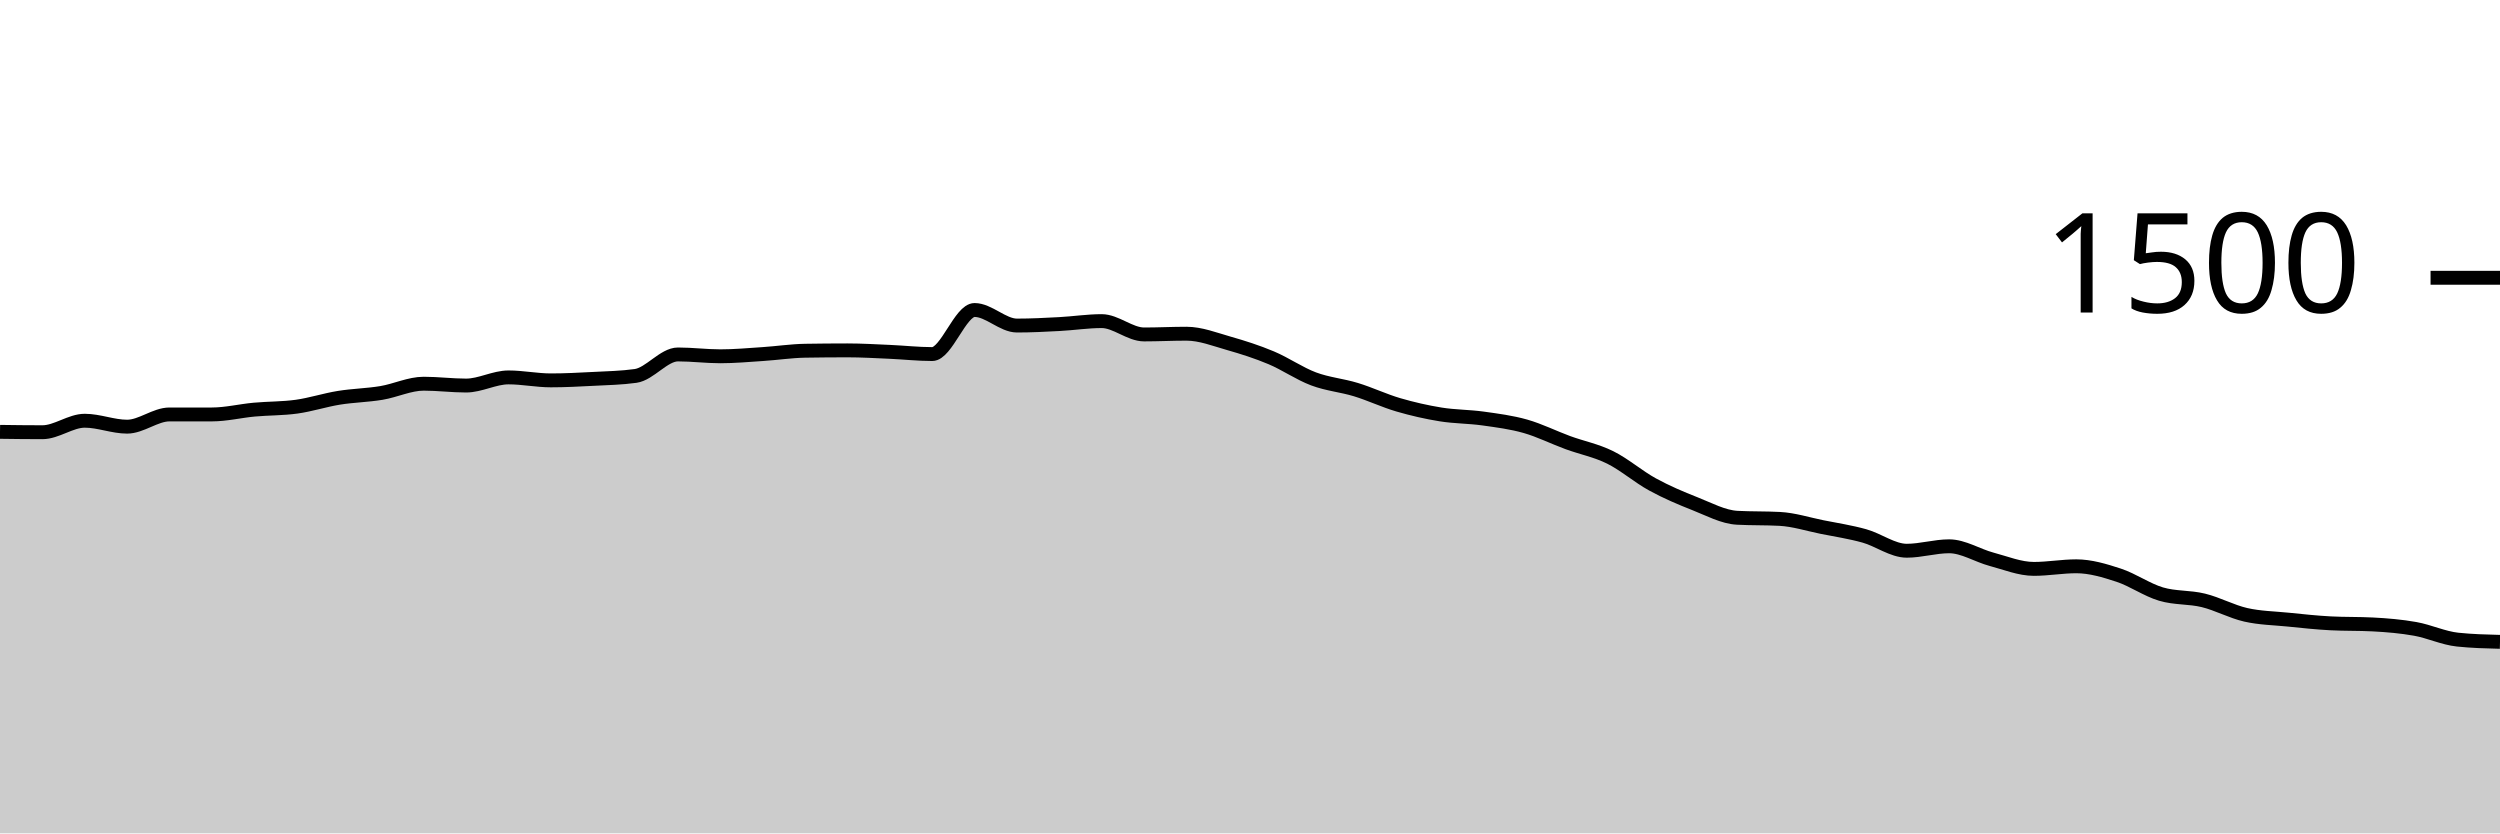
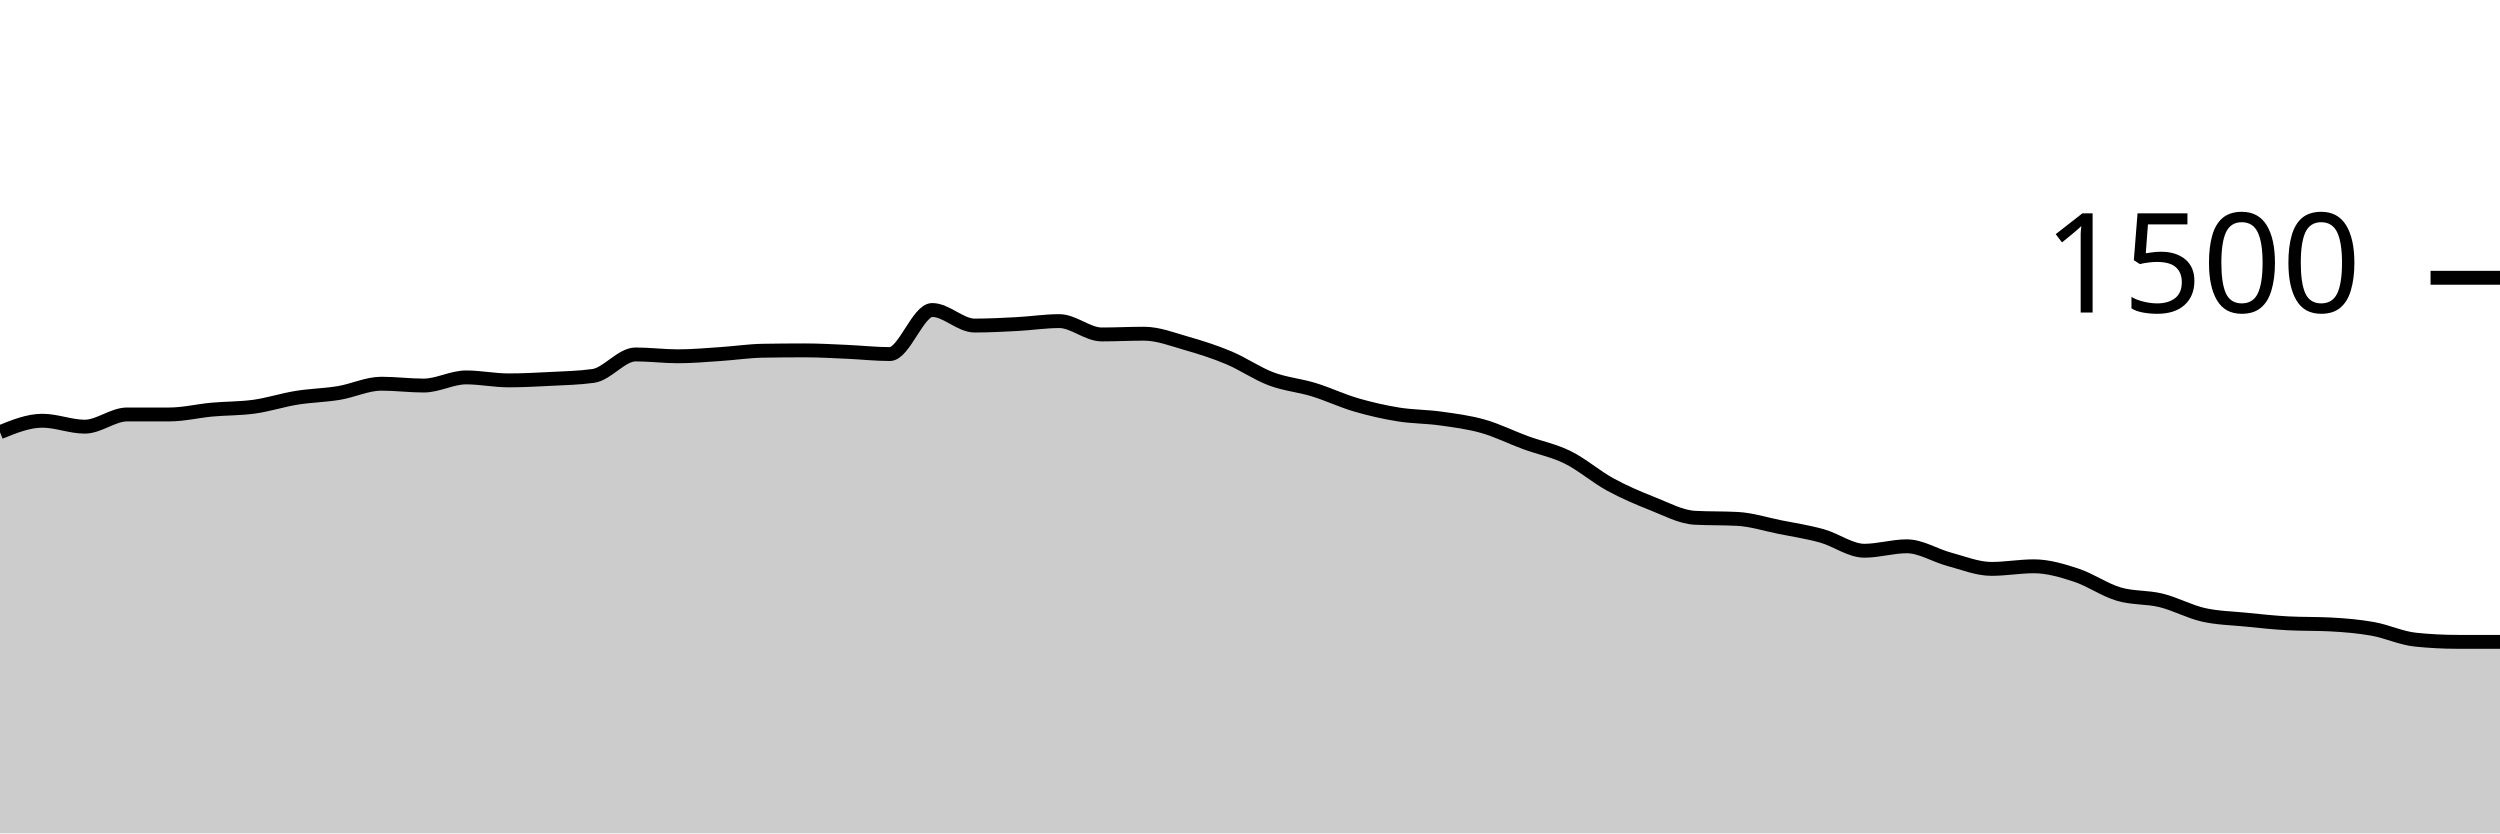
<svg xmlns="http://www.w3.org/2000/svg" viewBox="0 0 180 60">
  <g transform="translate(0,20)">
-     <path class="area" fill="rgba(0, 0, 0, 0.2)" d="M0,11.093C1.017,11.107,2.034,11.12,3.051,11.12C4.068,11.12,5.085,10.293,6.102,10.293C7.119,10.293,8.136,10.72,9.153,10.72C10.169,10.72,11.186,9.84,12.203,9.84C13.22,9.84,14.237,9.84,15.254,9.84C16.271,9.84,17.288,9.587,18.305,9.493C19.322,9.4,20.339,9.422,21.356,9.28C22.373,9.138,23.39,8.804,24.407,8.64C25.424,8.476,26.441,8.462,27.458,8.293C28.475,8.124,29.492,7.627,30.508,7.627C31.525,7.627,32.542,7.76,33.559,7.76C34.576,7.76,35.593,7.173,36.61,7.173C37.627,7.173,38.644,7.387,39.661,7.387C40.678,7.387,41.695,7.333,42.712,7.28C43.729,7.227,44.746,7.209,45.763,7.067C46.78,6.924,47.797,5.52,48.814,5.52C49.831,5.52,50.847,5.653,51.864,5.653C52.881,5.653,53.898,5.56,54.915,5.493C55.932,5.427,56.949,5.271,57.966,5.253C58.983,5.236,60,5.227,61.017,5.227C62.034,5.227,63.051,5.289,64.068,5.333C65.085,5.378,66.102,5.493,67.119,5.493C68.136,5.493,69.153,2.32,70.169,2.32C71.186,2.32,72.203,3.44,73.22,3.44C74.237,3.44,75.254,3.387,76.271,3.333C77.288,3.28,78.305,3.12,79.322,3.12C80.339,3.12,81.356,4.08,82.373,4.08C83.39,4.08,84.407,4.027,85.424,4.027C86.441,4.027,87.458,4.431,88.475,4.72C89.492,5.009,90.508,5.333,91.525,5.76C92.542,6.187,93.559,6.898,94.576,7.28C95.593,7.662,96.61,7.742,97.627,8.053C98.644,8.364,99.661,8.849,100.678,9.147C101.695,9.444,102.712,9.676,103.729,9.84C104.746,10.004,105.763,9.991,106.78,10.133C107.797,10.276,108.814,10.404,109.831,10.693C110.847,10.982,111.864,11.493,112.881,11.867C113.898,12.24,114.915,12.431,115.932,12.933C116.949,13.436,117.966,14.324,118.983,14.88C120,15.436,121.017,15.867,122.034,16.267C123.051,16.667,124.068,17.227,125.085,17.28C126.102,17.333,127.119,17.307,128.136,17.36C129.153,17.413,130.169,17.742,131.186,17.947C132.203,18.151,133.22,18.302,134.237,18.587C135.254,18.871,136.271,19.653,137.288,19.653C138.305,19.653,139.322,19.333,140.339,19.333C141.356,19.333,142.373,19.996,143.39,20.267C144.407,20.538,145.424,20.96,146.441,20.96C147.458,20.96,148.475,20.773,149.492,20.773C150.508,20.773,151.525,21.08,152.542,21.413C153.559,21.747,154.576,22.471,155.593,22.773C156.61,23.076,157.627,22.978,158.644,23.227C159.661,23.476,160.678,24.036,161.695,24.267C162.712,24.498,163.729,24.511,164.746,24.613C165.763,24.716,166.78,24.827,167.797,24.88C168.814,24.933,169.831,24.907,170.847,24.96C171.864,25.013,172.881,25.098,173.898,25.28C174.915,25.462,175.932,25.947,176.949,26.053C177.966,26.16,178.983,26.187,180,26.213L180,40C178.983,40,177.966,40,176.949,40C175.932,40,174.915,40,173.898,40C172.881,40,171.864,40,170.847,40C169.831,40,168.814,40,167.797,40C166.78,40,165.763,40,164.746,40C163.729,40,162.712,40,161.695,40C160.678,40,159.661,40,158.644,40C157.627,40,156.61,40,155.593,40C154.576,40,153.559,40,152.542,40C151.525,40,150.508,40,149.492,40C148.475,40,147.458,40,146.441,40C145.424,40,144.407,40,143.39,40C142.373,40,141.356,40,140.339,40C139.322,40,138.305,40,137.288,40C136.271,40,135.254,40,134.237,40C133.22,40,132.203,40,131.186,40C130.169,40,129.153,40,128.136,40C127.119,40,126.102,40,125.085,40C124.068,40,123.051,40,122.034,40C121.017,40,120,40,118.983,40C117.966,40,116.949,40,115.932,40C114.915,40,113.898,40,112.881,40C111.864,40,110.847,40,109.831,40C108.814,40,107.797,40,106.78,40C105.763,40,104.746,40,103.729,40C102.712,40,101.695,40,100.678,40C99.661,40,98.644,40,97.627,40C96.61,40,95.593,40,94.576,40C93.559,40,92.542,40,91.525,40C90.508,40,89.492,40,88.475,40C87.458,40,86.441,40,85.424,40C84.407,40,83.39,40,82.373,40C81.356,40,80.339,40,79.322,40C78.305,40,77.288,40,76.271,40C75.254,40,74.237,40,73.22,40C72.203,40,71.186,40,70.169,40C69.153,40,68.136,40,67.119,40C66.102,40,65.085,40,64.068,40C63.051,40,62.034,40,61.017,40C60,40,58.983,40,57.966,40C56.949,40,55.932,40,54.915,40C53.898,40,52.881,40,51.864,40C50.847,40,49.831,40,48.814,40C47.797,40,46.78,40,45.763,40C44.746,40,43.729,40,42.712,40C41.695,40,40.678,40,39.661,40C38.644,40,37.627,40,36.61,40C35.593,40,34.576,40,33.559,40C32.542,40,31.525,40,30.508,40C29.492,40,28.475,40,27.458,40C26.441,40,25.424,40,24.407,40C23.39,40,22.373,40,21.356,40C20.339,40,19.322,40,18.305,40C17.288,40,16.271,40,15.254,40C14.237,40,13.22,40,12.203,40C11.186,40,10.169,40,9.153,40C8.136,40,7.119,40,6.102,40C5.085,40,4.068,40,3.051,40C2.034,40,1.017,40,0,40Z" />
-     <path class="line" stroke="black" fill="none" d="M0,11.093C1.017,11.107,2.034,11.12,3.051,11.12C4.068,11.12,5.085,10.293,6.102,10.293C7.119,10.293,8.136,10.72,9.153,10.72C10.169,10.72,11.186,9.84,12.203,9.84C13.22,9.84,14.237,9.84,15.254,9.84C16.271,9.84,17.288,9.587,18.305,9.493C19.322,9.4,20.339,9.422,21.356,9.28C22.373,9.138,23.39,8.804,24.407,8.64C25.424,8.476,26.441,8.462,27.458,8.293C28.475,8.124,29.492,7.627,30.508,7.627C31.525,7.627,32.542,7.76,33.559,7.76C34.576,7.76,35.593,7.173,36.61,7.173C37.627,7.173,38.644,7.387,39.661,7.387C40.678,7.387,41.695,7.333,42.712,7.28C43.729,7.227,44.746,7.209,45.763,7.067C46.78,6.924,47.797,5.52,48.814,5.52C49.831,5.52,50.847,5.653,51.864,5.653C52.881,5.653,53.898,5.56,54.915,5.493C55.932,5.427,56.949,5.271,57.966,5.253C58.983,5.236,60,5.227,61.017,5.227C62.034,5.227,63.051,5.289,64.068,5.333C65.085,5.378,66.102,5.493,67.119,5.493C68.136,5.493,69.153,2.32,70.169,2.32C71.186,2.32,72.203,3.44,73.22,3.44C74.237,3.44,75.254,3.387,76.271,3.333C77.288,3.28,78.305,3.12,79.322,3.12C80.339,3.12,81.356,4.08,82.373,4.08C83.39,4.08,84.407,4.027,85.424,4.027C86.441,4.027,87.458,4.431,88.475,4.72C89.492,5.009,90.508,5.333,91.525,5.76C92.542,6.187,93.559,6.898,94.576,7.28C95.593,7.662,96.61,7.742,97.627,8.053C98.644,8.364,99.661,8.849,100.678,9.147C101.695,9.444,102.712,9.676,103.729,9.84C104.746,10.004,105.763,9.991,106.78,10.133C107.797,10.276,108.814,10.404,109.831,10.693C110.847,10.982,111.864,11.493,112.881,11.867C113.898,12.24,114.915,12.431,115.932,12.933C116.949,13.436,117.966,14.324,118.983,14.88C120,15.436,121.017,15.867,122.034,16.267C123.051,16.667,124.068,17.227,125.085,17.28C126.102,17.333,127.119,17.307,128.136,17.36C129.153,17.413,130.169,17.742,131.186,17.947C132.203,18.151,133.22,18.302,134.237,18.587C135.254,18.871,136.271,19.653,137.288,19.653C138.305,19.653,139.322,19.333,140.339,19.333C141.356,19.333,142.373,19.996,143.39,20.267C144.407,20.538,145.424,20.96,146.441,20.96C147.458,20.96,148.475,20.773,149.492,20.773C150.508,20.773,151.525,21.08,152.542,21.413C153.559,21.747,154.576,22.471,155.593,22.773C156.61,23.076,157.627,22.978,158.644,23.227C159.661,23.476,160.678,24.036,161.695,24.267C162.712,24.498,163.729,24.511,164.746,24.613C165.763,24.716,166.78,24.827,167.797,24.88C168.814,24.933,169.831,24.907,170.847,24.96C171.864,25.013,172.881,25.098,173.898,25.28C174.915,25.462,175.932,25.947,176.949,26.053C177.966,26.16,178.983,26.187,180,26.213" />
+     <path class="area" fill="rgba(0, 0, 0, 0.2)" d="M0,11.12C1.017,10.707,2.034,10.293,3.051,10.293C4.068,10.293,5.085,10.72,6.102,10.72C7.119,10.72,8.136,9.84,9.153,9.84C10.169,9.84,11.186,9.84,12.203,9.84C13.22,9.84,14.237,9.587,15.254,9.493C16.271,9.4,17.288,9.422,18.305,9.28C19.322,9.138,20.339,8.804,21.356,8.64C22.373,8.476,23.39,8.462,24.407,8.293C25.424,8.124,26.441,7.627,27.458,7.627C28.475,7.627,29.492,7.76,30.508,7.76C31.525,7.76,32.542,7.173,33.559,7.173C34.576,7.173,35.593,7.387,36.61,7.387C37.627,7.387,38.644,7.333,39.661,7.28C40.678,7.227,41.695,7.209,42.712,7.067C43.729,6.924,44.746,5.52,45.763,5.52C46.78,5.52,47.797,5.653,48.814,5.653C49.831,5.653,50.847,5.56,51.864,5.493C52.881,5.427,53.898,5.271,54.915,5.253C55.932,5.236,56.949,5.227,57.966,5.227C58.983,5.227,60,5.289,61.017,5.333C62.034,5.378,63.051,5.493,64.068,5.493C65.085,5.493,66.102,2.32,67.119,2.32C68.136,2.32,69.153,3.44,70.169,3.44C71.186,3.44,72.203,3.387,73.22,3.333C74.237,3.28,75.254,3.12,76.271,3.12C77.288,3.12,78.305,4.08,79.322,4.08C80.339,4.08,81.356,4.027,82.373,4.027C83.39,4.027,84.407,4.431,85.424,4.72C86.441,5.009,87.458,5.333,88.475,5.76C89.492,6.187,90.508,6.898,91.525,7.28C92.542,7.662,93.559,7.742,94.576,8.053C95.593,8.364,96.61,8.849,97.627,9.147C98.644,9.444,99.661,9.676,100.678,9.84C101.695,10.004,102.712,9.991,103.729,10.133C104.746,10.276,105.763,10.404,106.78,10.693C107.797,10.982,108.814,11.493,109.831,11.867C110.847,12.24,111.864,12.431,112.881,12.933C113.898,13.436,114.915,14.324,115.932,14.88C116.949,15.436,117.966,15.867,118.983,16.267C120,16.667,121.017,17.227,122.034,17.28C123.051,17.333,124.068,17.307,125.085,17.36C126.102,17.413,127.119,17.742,128.136,17.947C129.153,18.151,130.169,18.302,131.186,18.587C132.203,18.871,133.22,19.653,134.237,19.653C135.254,19.653,136.271,19.333,137.288,19.333C138.305,19.333,139.322,19.996,140.339,20.267C141.356,20.538,142.373,20.96,143.39,20.96C144.407,20.96,145.424,20.773,146.441,20.773C147.458,20.773,148.475,21.08,149.492,21.413C150.508,21.747,151.525,22.471,152.542,22.773C153.559,23.076,154.576,22.978,155.593,23.227C156.61,23.476,157.627,24.036,158.644,24.267C159.661,24.498,160.678,24.511,161.695,24.613C162.712,24.716,163.729,24.827,164.746,24.88C165.763,24.933,166.78,24.907,167.797,24.96C168.814,25.013,169.831,25.098,170.847,25.28C171.864,25.462,172.881,25.947,173.898,26.053C174.915,26.16,175.932,26.213,176.949,26.213C177.966,26.213,178.983,26.213,180,26.213L180,40C178.983,40,177.966,40,176.949,40C175.932,40,174.915,40,173.898,40C172.881,40,171.864,40,170.847,40C169.831,40,168.814,40,167.797,40C166.78,40,165.763,40,164.746,40C163.729,40,162.712,40,161.695,40C160.678,40,159.661,40,158.644,40C157.627,40,156.61,40,155.593,40C154.576,40,153.559,40,152.542,40C151.525,40,150.508,40,149.492,40C148.475,40,147.458,40,146.441,40C145.424,40,144.407,40,143.39,40C142.373,40,141.356,40,140.339,40C139.322,40,138.305,40,137.288,40C136.271,40,135.254,40,134.237,40C133.22,40,132.203,40,131.186,40C130.169,40,129.153,40,128.136,40C127.119,40,126.102,40,125.085,40C124.068,40,123.051,40,122.034,40C121.017,40,120,40,118.983,40C117.966,40,116.949,40,115.932,40C114.915,40,113.898,40,112.881,40C111.864,40,110.847,40,109.831,40C108.814,40,107.797,40,106.78,40C105.763,40,104.746,40,103.729,40C102.712,40,101.695,40,100.678,40C99.661,40,98.644,40,97.627,40C96.61,40,95.593,40,94.576,40C93.559,40,92.542,40,91.525,40C90.508,40,89.492,40,88.475,40C87.458,40,86.441,40,85.424,40C84.407,40,83.39,40,82.373,40C81.356,40,80.339,40,79.322,40C78.305,40,77.288,40,76.271,40C75.254,40,74.237,40,73.22,40C72.203,40,71.186,40,70.169,40C69.153,40,68.136,40,67.119,40C66.102,40,65.085,40,64.068,40C63.051,40,62.034,40,61.017,40C60,40,58.983,40,57.966,40C56.949,40,55.932,40,54.915,40C53.898,40,52.881,40,51.864,40C50.847,40,49.831,40,48.814,40C47.797,40,46.78,40,45.763,40C44.746,40,43.729,40,42.712,40C41.695,40,40.678,40,39.661,40C38.644,40,37.627,40,36.61,40C35.593,40,34.576,40,33.559,40C32.542,40,31.525,40,30.508,40C29.492,40,28.475,40,27.458,40C26.441,40,25.424,40,24.407,40C23.39,40,22.373,40,21.356,40C20.339,40,19.322,40,18.305,40C17.288,40,16.271,40,15.254,40C14.237,40,13.22,40,12.203,40C11.186,40,10.169,40,9.153,40C8.136,40,7.119,40,6.102,40C5.085,40,4.068,40,3.051,40C2.034,40,1.017,40,0,40Z" />
+     <path class="line" stroke="black" fill="none" d="M0,11.12C1.017,10.707,2.034,10.293,3.051,10.293C4.068,10.293,5.085,10.72,6.102,10.72C7.119,10.72,8.136,9.84,9.153,9.84C10.169,9.84,11.186,9.84,12.203,9.84C13.22,9.84,14.237,9.587,15.254,9.493C16.271,9.4,17.288,9.422,18.305,9.28C19.322,9.138,20.339,8.804,21.356,8.64C22.373,8.476,23.39,8.462,24.407,8.293C25.424,8.124,26.441,7.627,27.458,7.627C28.475,7.627,29.492,7.76,30.508,7.76C31.525,7.76,32.542,7.173,33.559,7.173C34.576,7.173,35.593,7.387,36.61,7.387C37.627,7.387,38.644,7.333,39.661,7.28C40.678,7.227,41.695,7.209,42.712,7.067C43.729,6.924,44.746,5.52,45.763,5.52C46.78,5.52,47.797,5.653,48.814,5.653C49.831,5.653,50.847,5.56,51.864,5.493C52.881,5.427,53.898,5.271,54.915,5.253C55.932,5.236,56.949,5.227,57.966,5.227C58.983,5.227,60,5.289,61.017,5.333C62.034,5.378,63.051,5.493,64.068,5.493C65.085,5.493,66.102,2.32,67.119,2.32C68.136,2.32,69.153,3.44,70.169,3.44C71.186,3.44,72.203,3.387,73.22,3.333C74.237,3.28,75.254,3.12,76.271,3.12C77.288,3.12,78.305,4.08,79.322,4.08C80.339,4.08,81.356,4.027,82.373,4.027C83.39,4.027,84.407,4.431,85.424,4.72C86.441,5.009,87.458,5.333,88.475,5.76C89.492,6.187,90.508,6.898,91.525,7.28C92.542,7.662,93.559,7.742,94.576,8.053C95.593,8.364,96.61,8.849,97.627,9.147C98.644,9.444,99.661,9.676,100.678,9.84C101.695,10.004,102.712,9.991,103.729,10.133C104.746,10.276,105.763,10.404,106.78,10.693C107.797,10.982,108.814,11.493,109.831,11.867C110.847,12.24,111.864,12.431,112.881,12.933C113.898,13.436,114.915,14.324,115.932,14.88C116.949,15.436,117.966,15.867,118.983,16.267C120,16.667,121.017,17.227,122.034,17.28C123.051,17.333,124.068,17.307,125.085,17.36C126.102,17.413,127.119,17.742,128.136,17.947C129.153,18.151,130.169,18.302,131.186,18.587C132.203,18.871,133.22,19.653,134.237,19.653C135.254,19.653,136.271,19.333,137.288,19.333C138.305,19.333,139.322,19.996,140.339,20.267C141.356,20.538,142.373,20.96,143.39,20.96C144.407,20.96,145.424,20.773,146.441,20.773C147.458,20.773,148.475,21.08,149.492,21.413C150.508,21.747,151.525,22.471,152.542,22.773C153.559,23.076,154.576,22.978,155.593,23.227C156.61,23.476,157.627,24.036,158.644,24.267C159.661,24.498,160.678,24.511,161.695,24.613C162.712,24.716,163.729,24.827,164.746,24.88C165.763,24.933,166.78,24.907,167.797,24.96C168.814,25.013,169.831,25.098,170.847,25.28C171.864,25.462,172.881,25.947,173.898,26.053C174.915,26.16,175.932,26.213,176.949,26.213C177.966,26.213,178.983,26.213,180,26.213" />
    <path class="axis-ceiling" stroke-width="1" stroke="black" fill="none" d="M175,0L180,0" />
    <text class="axis-ceiling-label" font-family="sans-serif" text-anchor="end" font-size="10px" x="170" y="2.5">1500</text>
  </g>
</svg>
